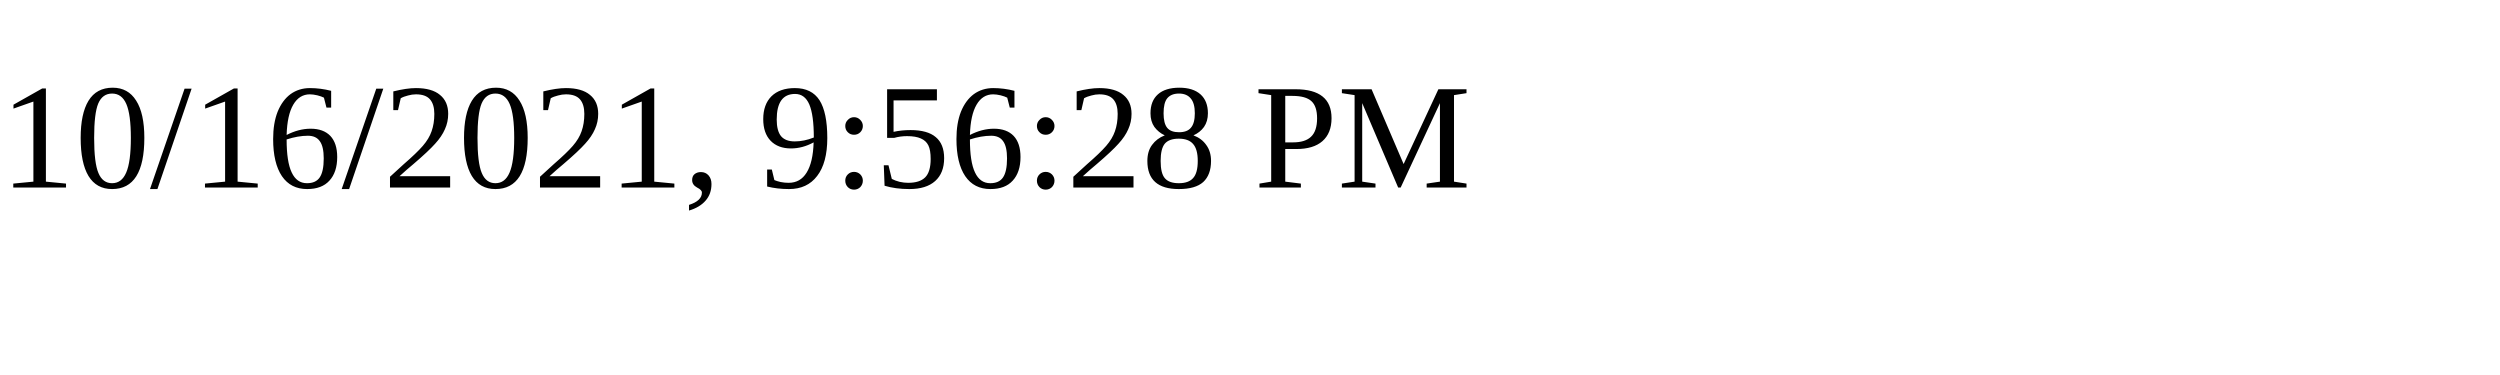
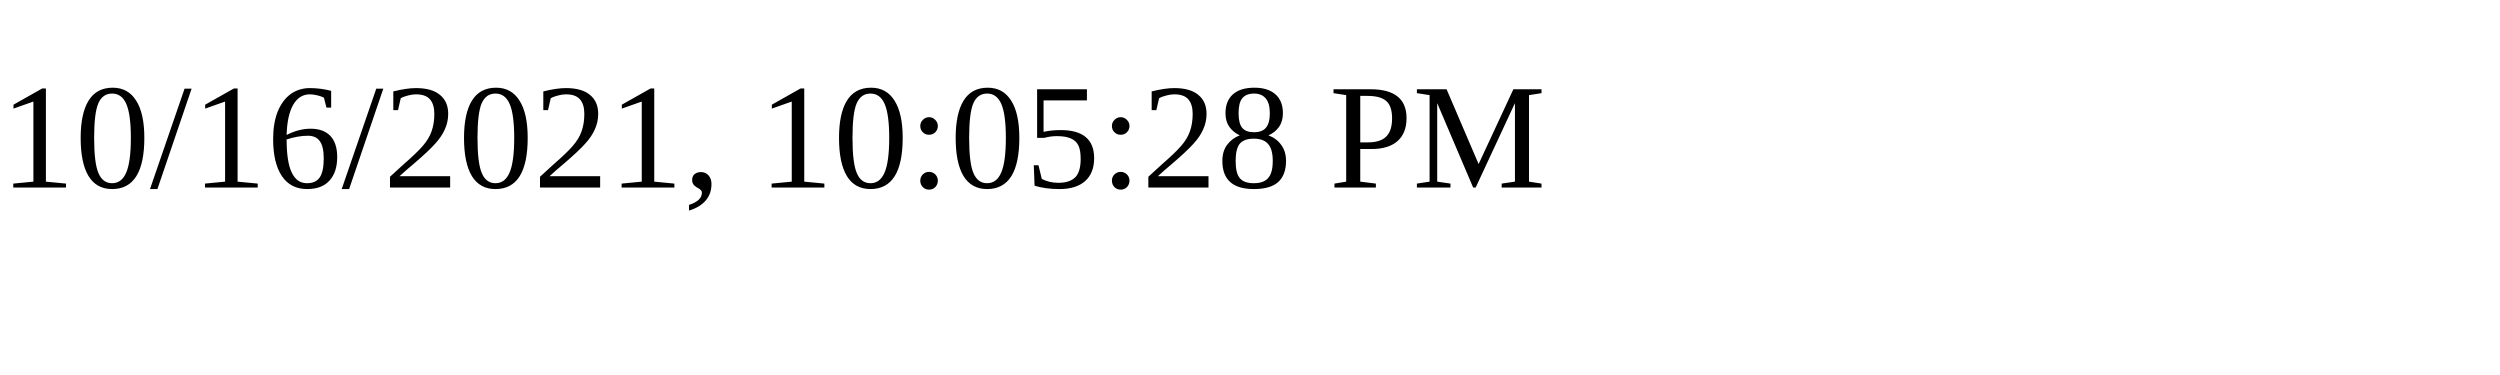
<svg xmlns="http://www.w3.org/2000/svg" height="30" width="200">
-   <text x="0" y="15">10/16/2021, 9:56:28 PM</text>
+   <text x="0" y="15">10/16/2021, 10:05:28 PM</text>
</svg>
